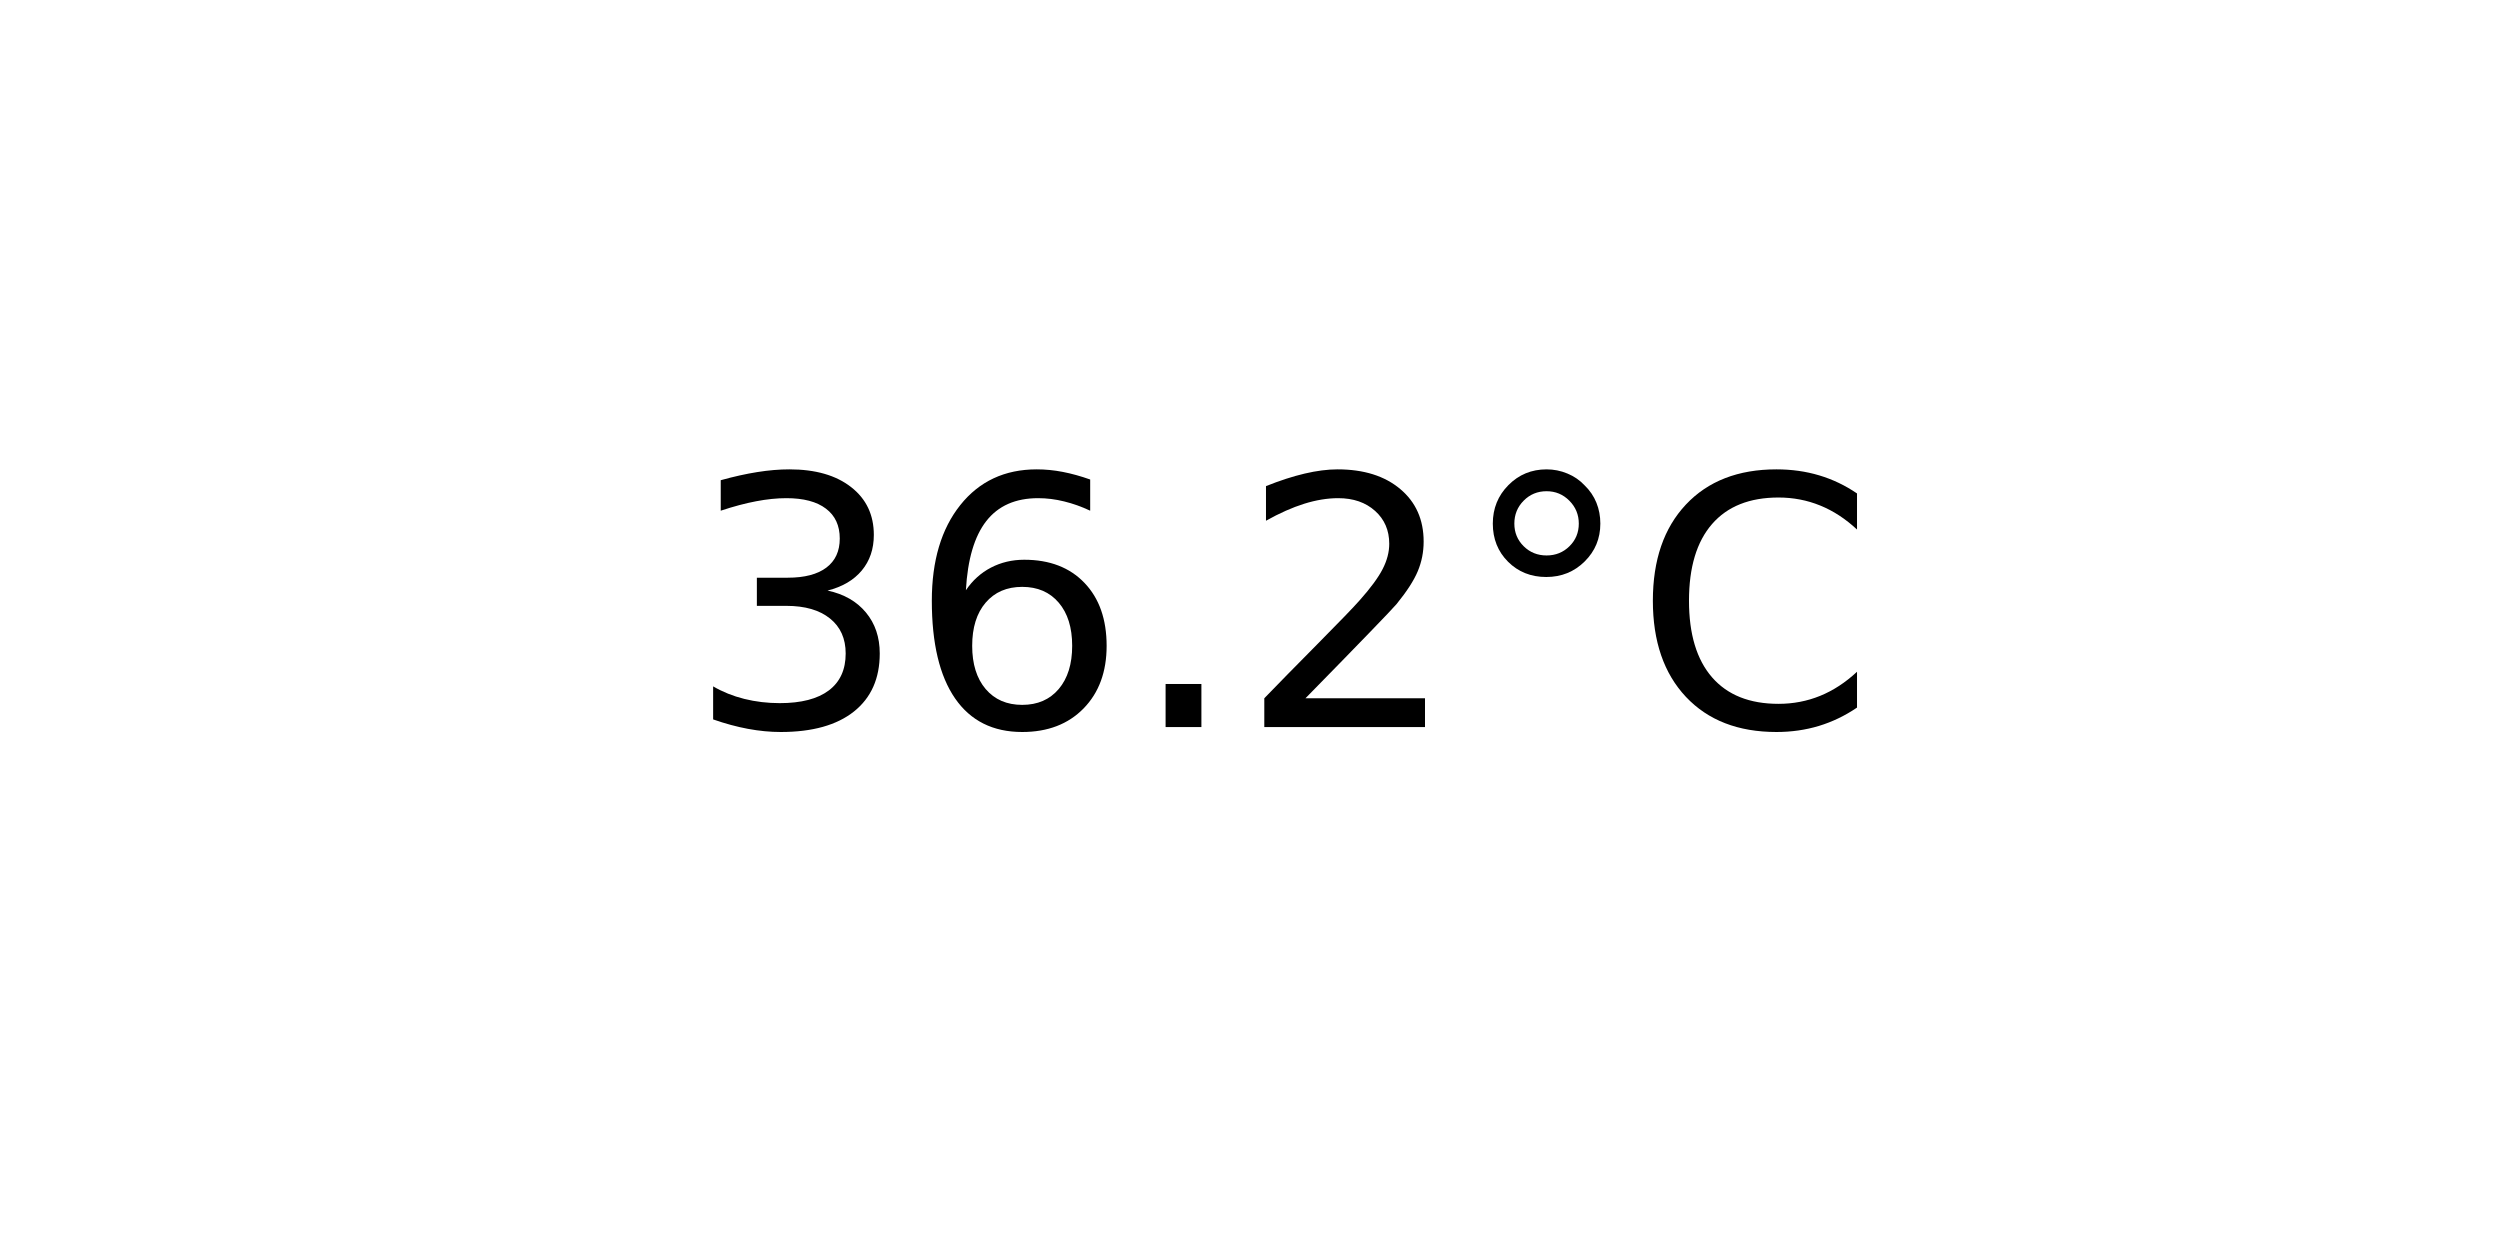
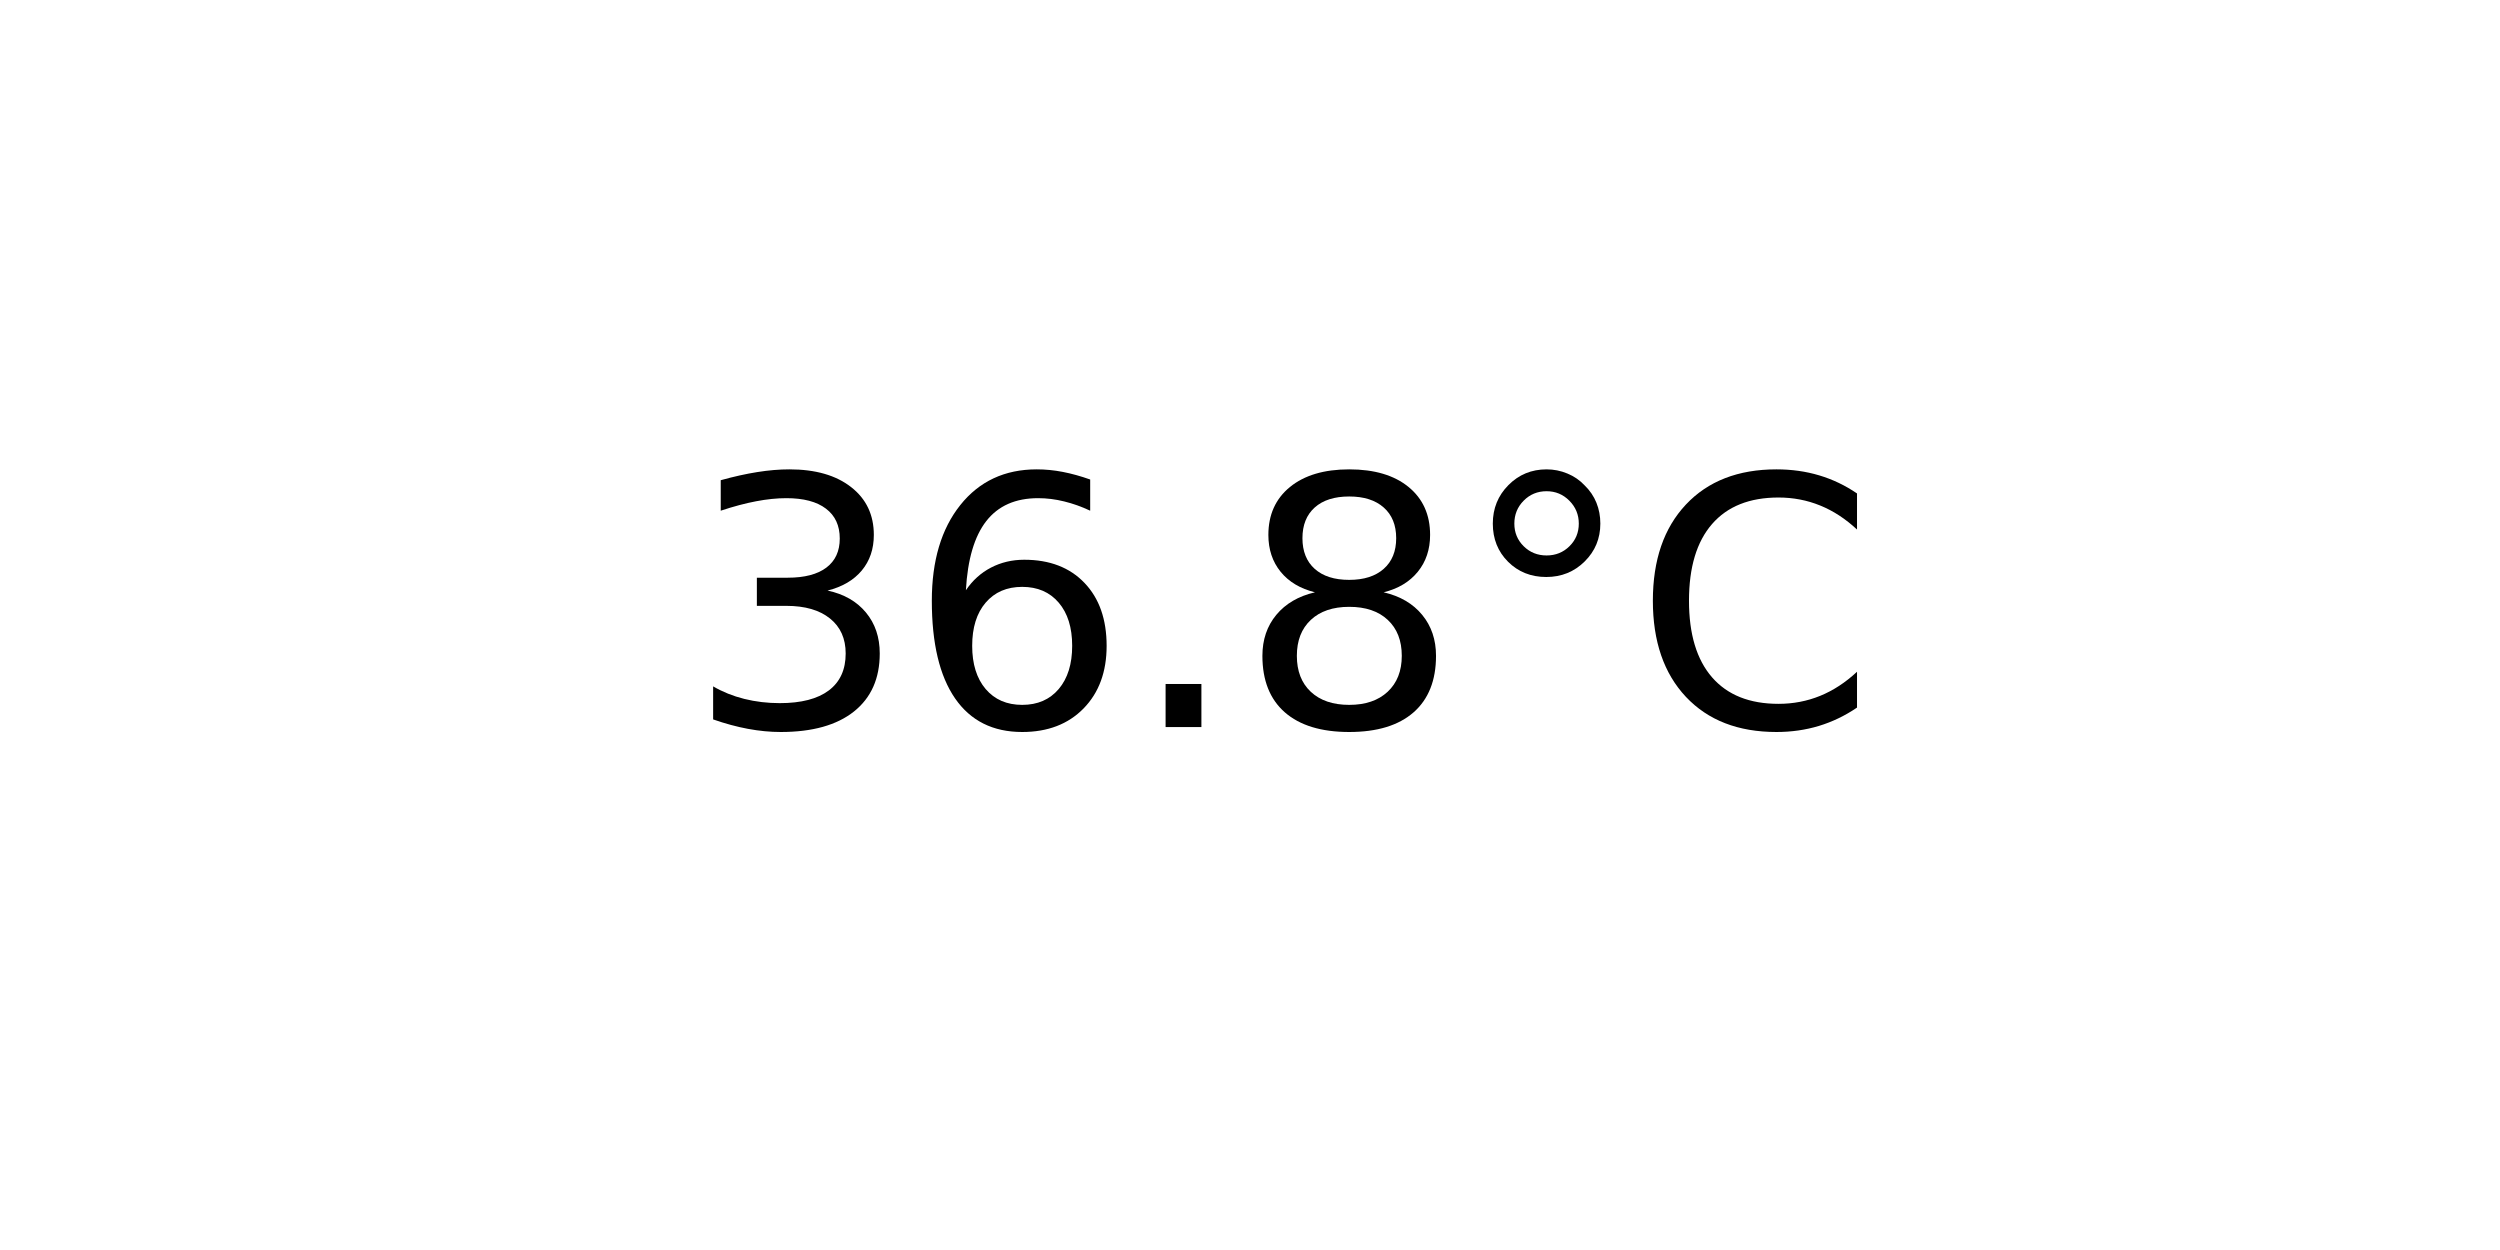
<svg xmlns="http://www.w3.org/2000/svg" xmlns:xlink="http://www.w3.org/1999/xlink" width="72pt" height="36pt" viewBox="0 0 72 36" version="1.1">
  <defs>
    <style type="text/css">*{stroke-linejoin: round; stroke-linecap: butt}</style>
  </defs>
  <g id="figure_1">
    <g id="axes_1">
      <g id="text_1">
        <g transform="translate(19.77578 20.93937) scale(0.1 -0.1)">
          <defs>
            <path id="DejaVuSans-33" d="M 2597 2516  Q 3050 2419 3304 2112  Q 3559 1806 3559 1356  Q 3559 666 3084 287  Q 2609 -91 1734 -91  Q 1441 -91 1130 -33  Q 819 25 488 141  L 488 750  Q 750 597 1062 519  Q 1375 441 1716 441  Q 2309 441 2620 675  Q 2931 909 2931 1356  Q 2931 1769 2642 2001  Q 2353 2234 1838 2234  L 1294 2234  L 1294 2753  L 1863 2753  Q 2328 2753 2575 2939  Q 2822 3125 2822 3475  Q 2822 3834 2567 4026  Q 2313 4219 1838 4219  Q 1578 4219 1281 4162  Q 984 4106 628 3988  L 628 4550  Q 988 4650 1302 4700  Q 1616 4750 1894 4750  Q 2613 4750 3031 4423  Q 3450 4097 3450 3541  Q 3450 3153 3228 2886  Q 3006 2619 2597 2516  z " transform="scale(0.015625)" />
            <path id="DejaVuSans-36" d="M 2113 2584  Q 1688 2584 1439 2293  Q 1191 2003 1191 1497  Q 1191 994 1439 701  Q 1688 409 2113 409  Q 2538 409 2786 701  Q 3034 994 3034 1497  Q 3034 2003 2786 2293  Q 2538 2584 2113 2584  z M 3366 4563  L 3366 3988  Q 3128 4100 2886 4159  Q 2644 4219 2406 4219  Q 1781 4219 1451 3797  Q 1122 3375 1075 2522  Q 1259 2794 1537 2939  Q 1816 3084 2150 3084  Q 2853 3084 3261 2657  Q 3669 2231 3669 1497  Q 3669 778 3244 343  Q 2819 -91 2113 -91  Q 1303 -91 875 529  Q 447 1150 447 2328  Q 447 3434 972 4092  Q 1497 4750 2381 4750  Q 2619 4750 2861 4703  Q 3103 4656 3366 4563  z " transform="scale(0.015625)" />
            <path id="DejaVuSans-2e" d="M 684 794  L 1344 794  L 1344 0  L 684 0  L 684 794  z " transform="scale(0.015625)" />
-             <path id="DejaVuSans-32" d="M 1228 531  L 3431 531  L 3431 0  L 469 0  L 469 531  Q 828 903 1448 1529  Q 2069 2156 2228 2338  Q 2531 2678 2651 2914  Q 2772 3150 2772 3378  Q 2772 3750 2511 3984  Q 2250 4219 1831 4219  Q 1534 4219 1204 4116  Q 875 4013 500 3803  L 500 4441  Q 881 4594 1212 4672  Q 1544 4750 1819 4750  Q 2544 4750 2975 4387  Q 3406 4025 3406 3419  Q 3406 3131 3298 2873  Q 3191 2616 2906 2266  Q 2828 2175 2409 1742  Q 1991 1309 1228 531  z " transform="scale(0.015625)" />
+             <path id="DejaVuSans-38" d="M 2034 2216  Q 1584 2216 1326 1975  Q 1069 1734 1069 1313  Q 1069 891 1326 650  Q 1584 409 2034 409  Q 2484 409 2743 651  Q 3003 894 3003 1313  Q 3003 1734 2745 1975  Q 2488 2216 2034 2216  z M 1403 2484  Q 997 2584 770 2862  Q 544 3141 544 3541  Q 544 4100 942 4425  Q 1341 4750 2034 4750  Q 2731 4750 3128 4425  Q 3525 4100 3525 3541  Q 3525 3141 3298 2862  Q 3072 2584 2669 2484  Q 3125 2378 3379 2068  Q 3634 1759 3634 1313  Q 3634 634 3220 271  Q 2806 -91 2034 -91  Q 1263 -91 848 271  Q 434 634 434 1313  Q 434 1759 690 2068  Q 947 2378 1403 2484  z M 1172 3481  Q 1172 3119 1398 2916  Q 1625 2713 2034 2713  Q 2441 2713 2670 2916  Q 2900 3119 2900 3481  Q 2900 3844 2670 4047  Q 2441 4250 2034 4250  Q 1625 4250 1398 4047  Q 1172 3844 1172 3481  z " transform="scale(0.015625)" />
            <path id="DejaVuSans-b0" d="M 1600 4347  Q 1350 4347 1178 4173  Q 1006 4000 1006 3750  Q 1006 3503 1178 3333  Q 1350 3163 1600 3163  Q 1850 3163 2022 3333  Q 2194 3503 2194 3750  Q 2194 3997 2020 4172  Q 1847 4347 1600 4347  z M 1600 4750  Q 1800 4750 1984 4673  Q 2169 4597 2303 4453  Q 2447 4313 2519 4134  Q 2591 3956 2591 3750  Q 2591 3338 2302 3052  Q 2013 2766 1594 2766  Q 1172 2766 890 3047  Q 609 3328 609 3750  Q 609 4169 896 4459  Q 1184 4750 1600 4750  z " transform="scale(0.015625)" />
            <path id="DejaVuSans-43" d="M 4122 4306  L 4122 3641  Q 3803 3938 3442 4084  Q 3081 4231 2675 4231  Q 1875 4231 1450 3742  Q 1025 3253 1025 2328  Q 1025 1406 1450 917  Q 1875 428 2675 428  Q 3081 428 3442 575  Q 3803 722 4122 1019  L 4122 359  Q 3791 134 3420 21  Q 3050 -91 2638 -91  Q 1578 -91 968 557  Q 359 1206 359 2328  Q 359 3453 968 4101  Q 1578 4750 2638 4750  Q 3056 4750 3426 4639  Q 3797 4528 4122 4306  z " transform="scale(0.015625)" />
          </defs>
          <use xlink:href="#DejaVuSans-33" />
          <use xlink:href="#DejaVuSans-36" x="63.623" />
          <use xlink:href="#DejaVuSans-2e" x="127.246" />
-           <use xlink:href="#DejaVuSans-32" x="159.033" />
+           <use xlink:href="#DejaVuSans-38" x="159.033" />
          <use xlink:href="#DejaVuSans-b0" x="222.656" />
          <use xlink:href="#DejaVuSans-43" x="272.656" />
        </g>
      </g>
    </g>
  </g>
</svg>
